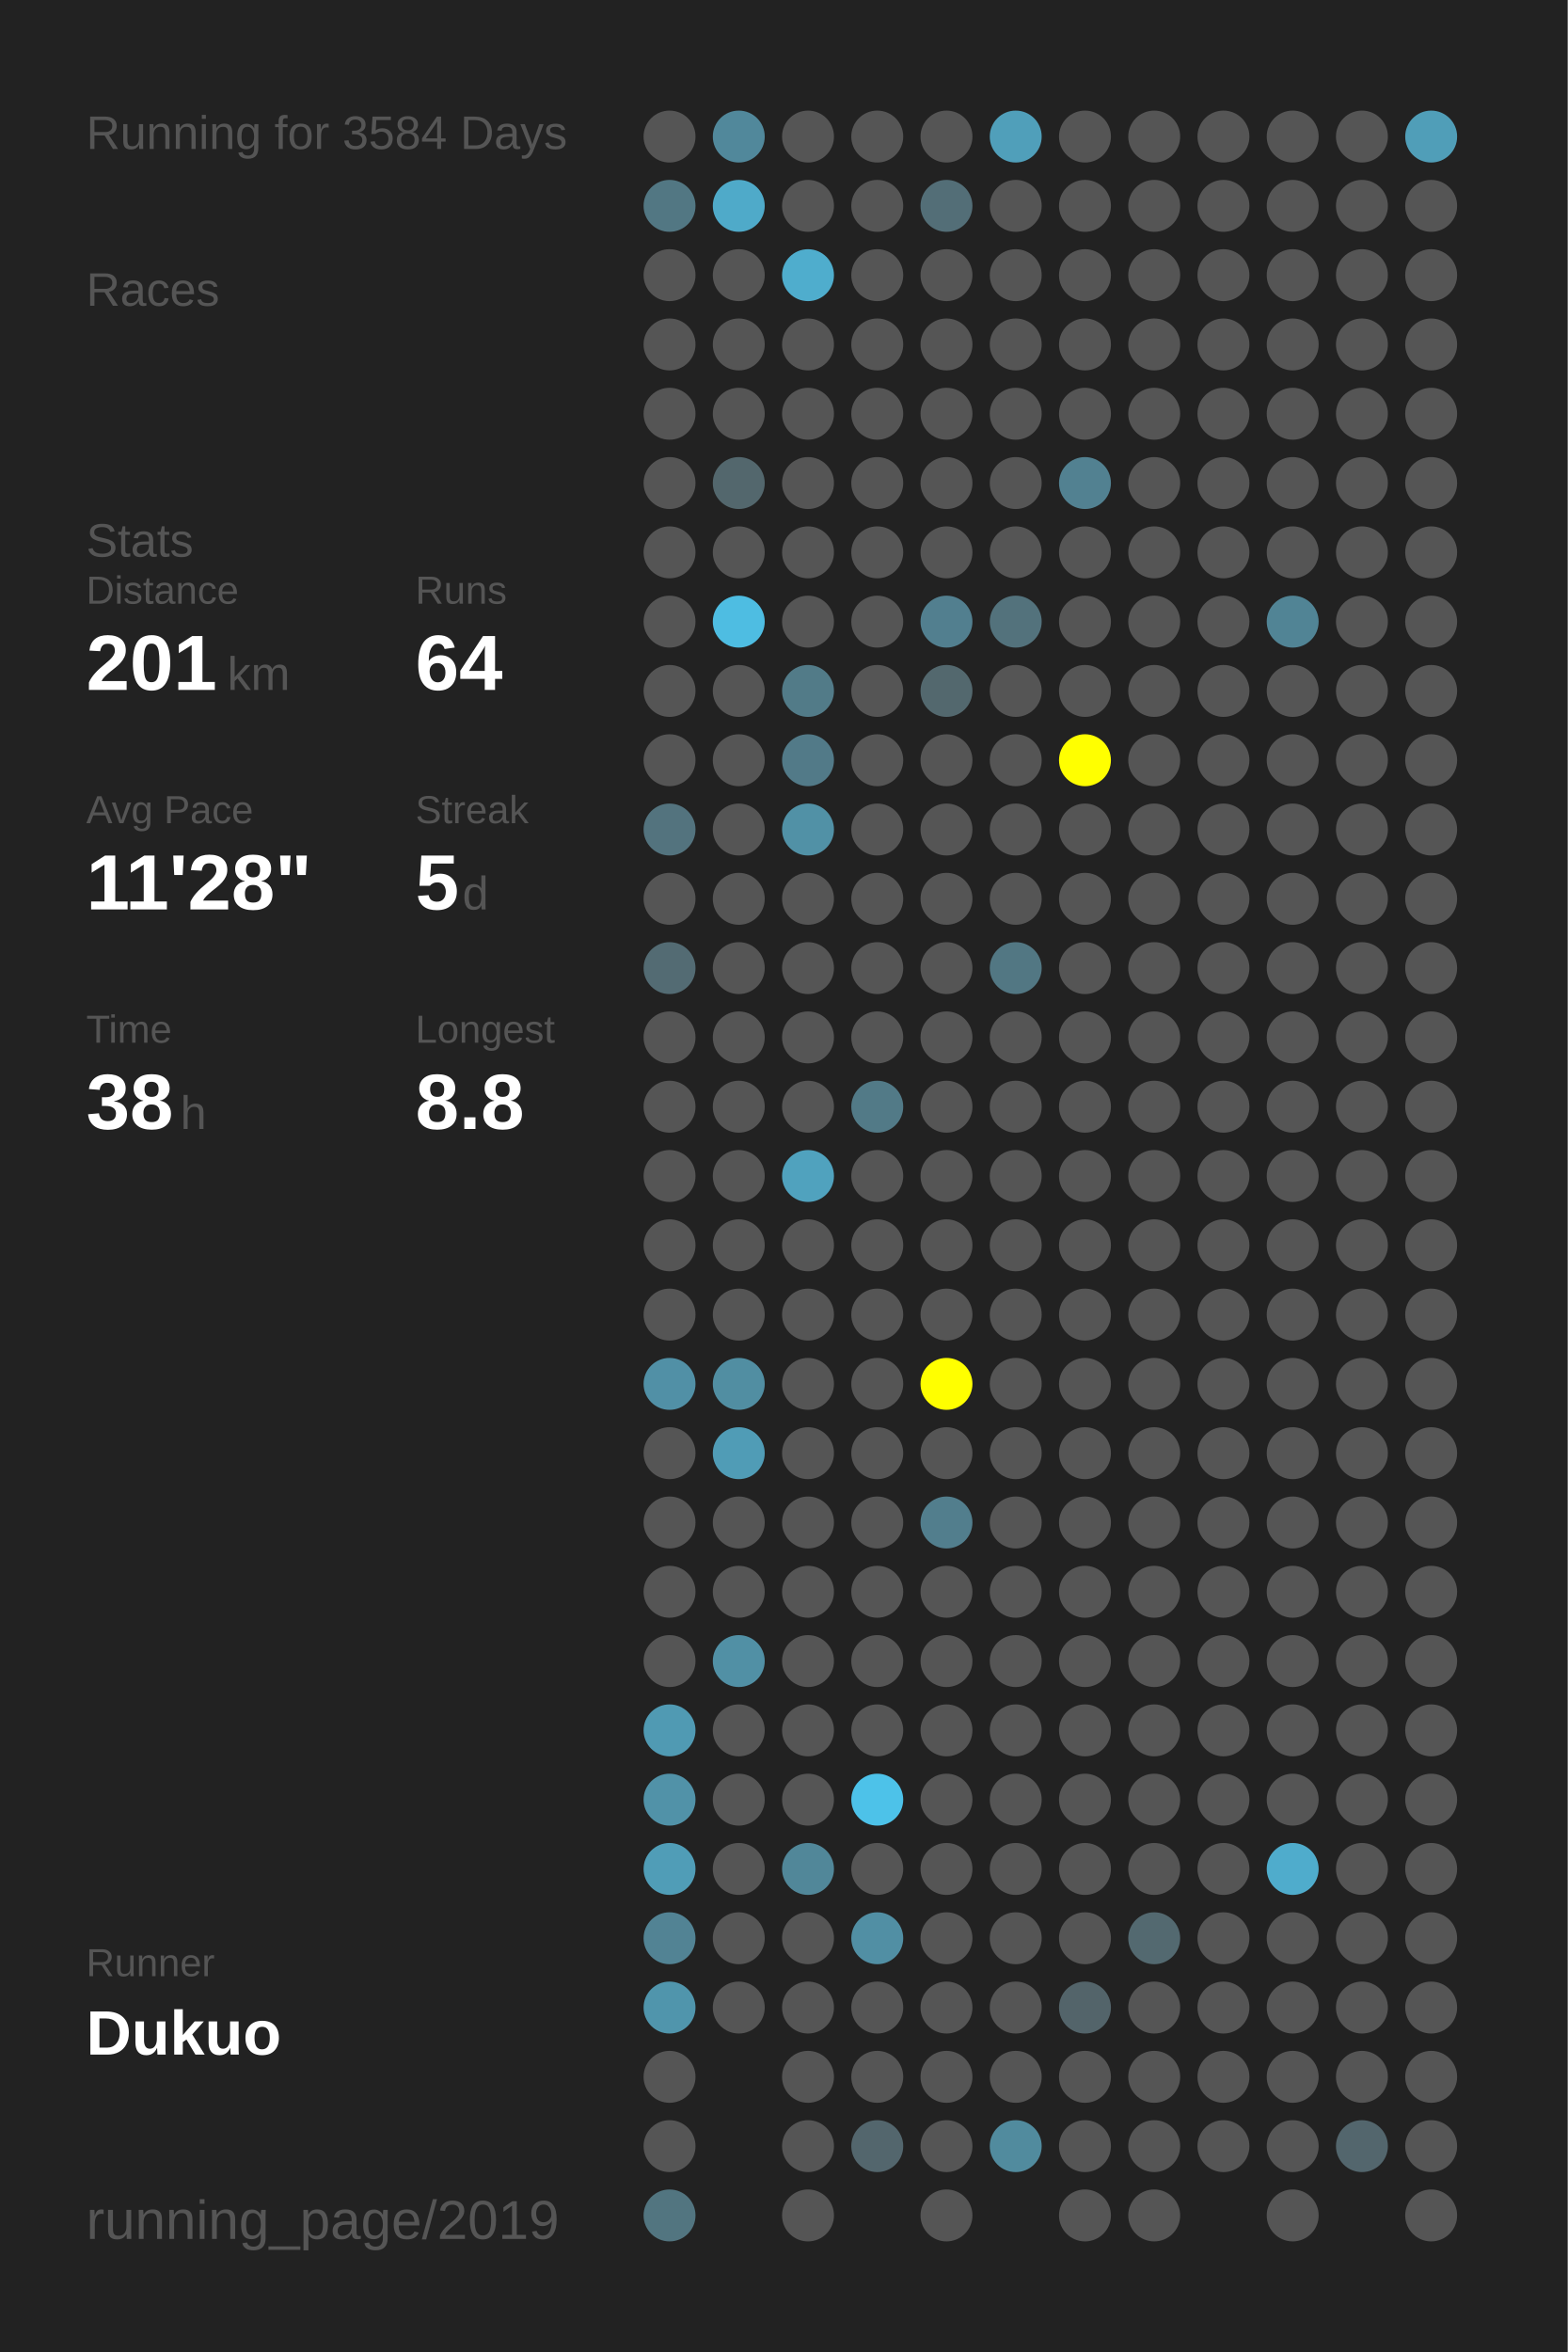
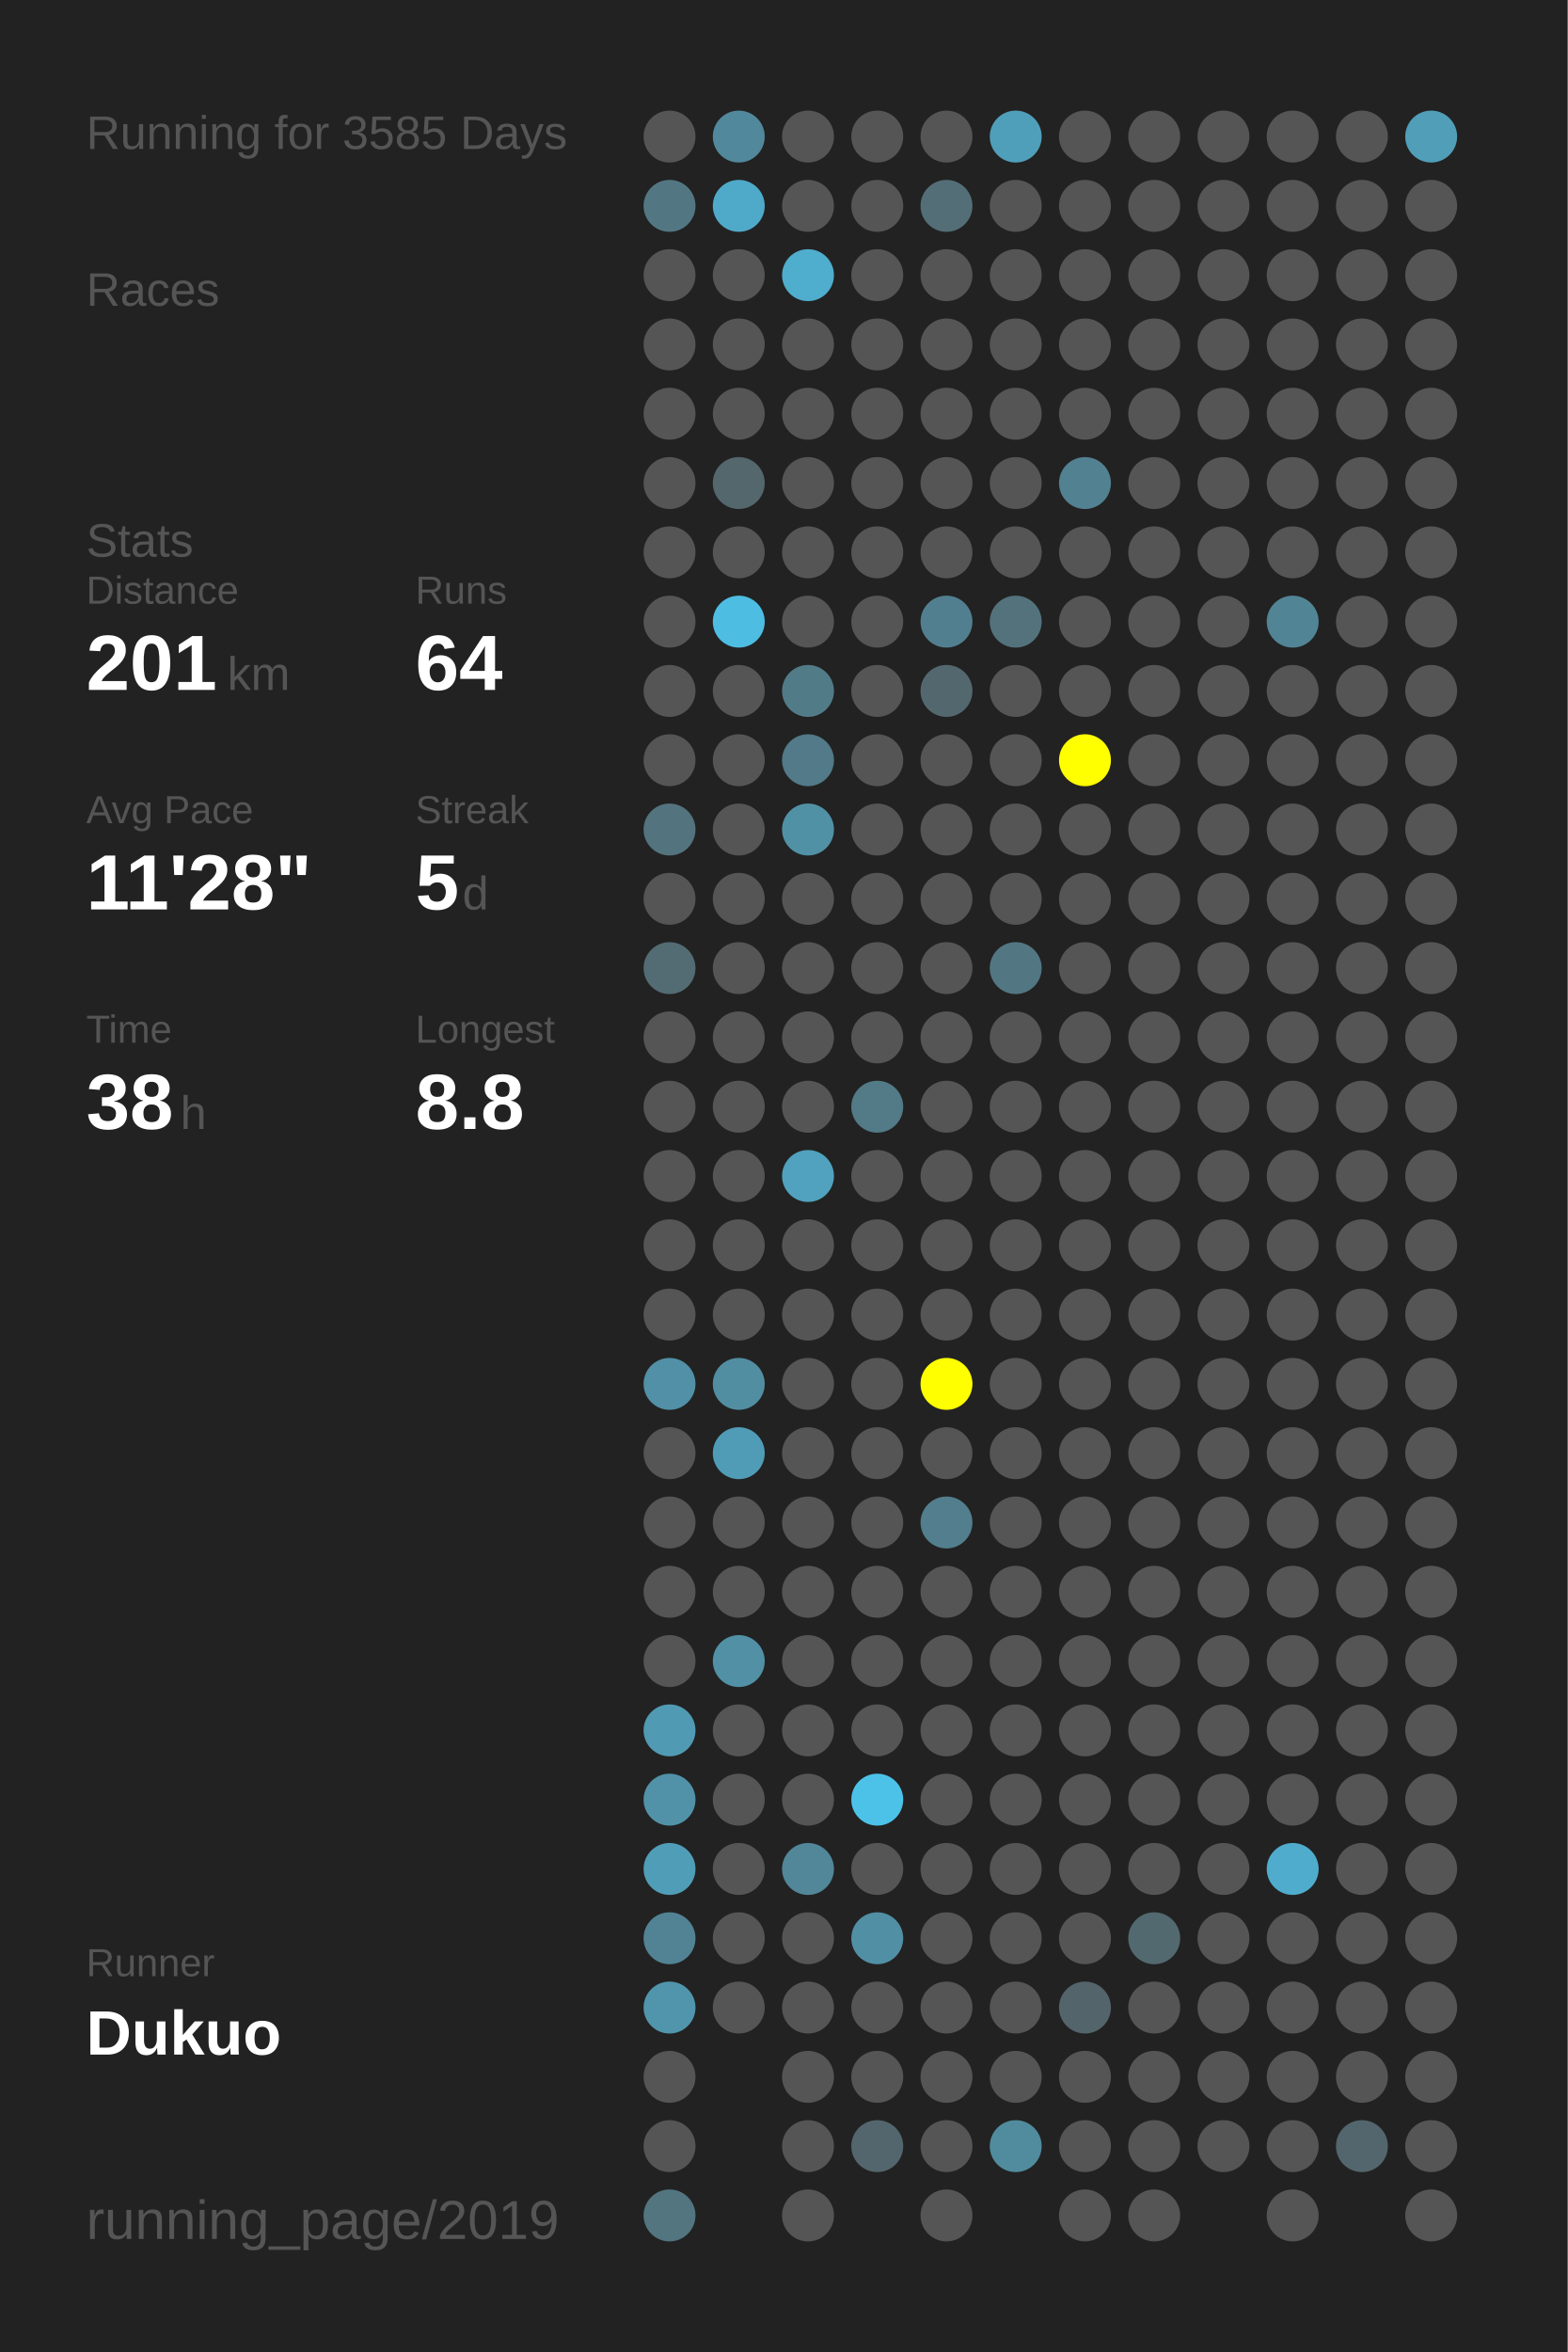
<svg xmlns="http://www.w3.org/2000/svg" baseProfile="full" height="300mm" version="1.1" viewBox="0,0,200,300" width="200mm">
  <defs />
  <rect fill="#222222" height="300" width="200" x="0" y="0" />
-   <text fill="#555555" style="font-size:6px; font-family:Arial;" x="11" y="19">Running for 3584 Days</text>
+   <text fill="#555555" style="font-size:6px; font-family:Arial;" x="11" y="19">Running for 3585 Days</text>
  <text fill="#555555" style="font-size:6px; font-family:Arial;" x="11" y="39">Races</text>
  <text fill="#555555" style="font-size:6px; font-family:Arial;" x="11" y="71">Stats</text>
  <text fill="#555555" style="font-size:5px; font-family:Arial;" x="11" y="77">Distance</text>
  <text fill="#FFFFFF" style="font-size:10px; font-family:Arial; font-weight:bold;" x="11" y="88">201</text>
  <text fill="#555555" style="font-size:6px; font-family:Arial;" x="29" y="88">km</text>
  <text fill="#555555" style="font-size:5px; font-family:Arial;" x="53" y="77">Runs</text>
  <text fill="#FFFFFF" style="font-size:10px; font-family:Arial; font-weight:bold;" x="53" y="88">64</text>
  <text fill="#555555" style="font-size:5px; font-family:Arial;" x="11" y="105">Avg Pace</text>
  <text fill="#FFFFFF" style="font-size:10px; font-family:Arial; font-weight:bold;" x="11" y="116">11'28"</text>
  <text fill="#555555" style="font-size:5px; font-family:Arial;" x="53" y="105">Streak</text>
  <text fill="#FFFFFF" style="font-size:10px; font-family:Arial; font-weight:bold;" x="53" y="116">5</text>
  <text fill="#555555" style="font-size:6px; font-family:Arial;" x="59" y="116">d</text>
  <text fill="#555555" style="font-size:5px; font-family:Arial;" x="11" y="133">Time</text>
  <text fill="#FFFFFF" style="font-size:10px; font-family:Arial; font-weight:bold;" x="11" y="144">38</text>
  <text fill="#555555" style="font-size:6px; font-family:Arial;" x="23" y="144">h</text>
  <text fill="#555555" style="font-size:5px; font-family:Arial;" x="53" y="133">Longest</text>
  <text fill="#FFFFFF" style="font-size:10px; font-family:Arial; font-weight:bold;" x="53" y="144">8.8</text>
  <text fill="#555555" style="font-size:5px; font-family:Arial;" x="11" y="252.065">Runner</text>
  <text fill="#FFFFFF" style="font-size:8px; font-family:Arial; font-weight:bold;" x="11" y="262.065">Dukuo</text>
  <text fill="#555555" style="font-size:7px; font-family:Arial;" x="11" y="285.581">running_page/2019</text>
  <circle cx="85.417" cy="17.419" fill="#555555" r="3.312" />
  <circle cx="85.417" cy="26.258" fill="#527783" r="3.312" />
  <circle cx="85.417" cy="35.097" fill="#555555" r="3.312" />
  <circle cx="85.417" cy="43.935" fill="#555555" r="3.312" />
  <circle cx="85.417" cy="52.774" fill="#555555" r="3.312" />
  <circle cx="85.417" cy="61.613" fill="#555555" r="3.312" />
  <circle cx="85.417" cy="70.452" fill="#555555" r="3.312" />
  <circle cx="85.417" cy="79.29" fill="#555555" r="3.312" />
  <circle cx="85.417" cy="88.129" fill="#555555" r="3.312" />
  <circle cx="85.417" cy="96.968" fill="#555555" r="3.312" />
  <circle cx="85.417" cy="105.806" fill="#53737e" r="3.312" />
  <circle cx="85.417" cy="114.645" fill="#555555" r="3.312" />
  <circle cx="85.417" cy="123.484" fill="#536b73" r="3.312" />
  <circle cx="85.417" cy="132.323" fill="#555555" r="3.312" />
  <circle cx="85.417" cy="141.161" fill="#555555" r="3.312" />
  <circle cx="85.417" cy="150" fill="#555555" r="3.312" />
  <circle cx="85.417" cy="158.839" fill="#555555" r="3.312" />
  <circle cx="85.417" cy="167.677" fill="#555555" r="3.312" />
  <circle cx="85.417" cy="176.516" fill="#5190a6" r="3.312" />
  <circle cx="85.417" cy="185.355" fill="#555555" r="3.312" />
  <circle cx="85.417" cy="194.194" fill="#555555" r="3.312" />
  <circle cx="85.417" cy="203.032" fill="#555555" r="3.312" />
  <circle cx="85.417" cy="211.871" fill="#555555" r="3.312" />
  <circle cx="85.417" cy="220.71" fill="#509ab3" r="3.312" />
  <circle cx="85.417" cy="229.548" fill="#5192a8" r="3.312" />
  <circle cx="85.417" cy="238.387" fill="#509db7" r="3.312" />
  <circle cx="85.417" cy="247.226" fill="#528394" r="3.312" />
  <circle cx="85.417" cy="256.065" fill="#5095ac" r="3.312" />
  <circle cx="85.417" cy="264.903" fill="#555555" r="3.312" />
  <circle cx="85.417" cy="273.742" fill="#555555" r="3.312" />
  <circle cx="85.417" cy="282.581" fill="#527580" r="3.312" />
  <circle cx="94.25" cy="17.419" fill="#51889b" r="3.312" />
  <circle cx="94.25" cy="26.258" fill="#4faac9" r="3.312" />
  <circle cx="94.25" cy="35.097" fill="#555555" r="3.312" />
  <circle cx="94.25" cy="43.935" fill="#555555" r="3.312" />
  <circle cx="94.25" cy="52.774" fill="#555555" r="3.312" />
  <circle cx="94.25" cy="61.613" fill="#53676d" r="3.312" />
  <circle cx="94.25" cy="70.452" fill="#555555" r="3.312" />
  <circle cx="94.25" cy="79.29" fill="#4ebde2" r="3.312" />
  <circle cx="94.25" cy="88.129" fill="#555555" r="3.312" />
  <circle cx="94.25" cy="96.968" fill="#555555" r="3.312" />
  <circle cx="94.25" cy="105.806" fill="#555555" r="3.312" />
  <circle cx="94.25" cy="114.645" fill="#555555" r="3.312" />
  <circle cx="94.25" cy="123.484" fill="#555555" r="3.312" />
  <circle cx="94.25" cy="132.323" fill="#555555" r="3.312" />
  <circle cx="94.25" cy="141.161" fill="#555555" r="3.312" />
  <circle cx="94.25" cy="150" fill="#555555" r="3.312" />
  <circle cx="94.25" cy="158.839" fill="#555555" r="3.312" />
  <circle cx="94.25" cy="167.677" fill="#555555" r="3.312" />
  <circle cx="94.25" cy="176.516" fill="#518ea2" r="3.312" />
  <circle cx="94.25" cy="185.355" fill="#509cb6" r="3.312" />
  <circle cx="94.25" cy="194.194" fill="#555555" r="3.312" />
  <circle cx="94.25" cy="203.032" fill="#555555" r="3.312" />
  <circle cx="94.25" cy="211.871" fill="#5190a5" r="3.312" />
  <circle cx="94.25" cy="220.71" fill="#555555" r="3.312" />
  <circle cx="94.25" cy="229.548" fill="#555555" r="3.312" />
  <circle cx="94.25" cy="238.387" fill="#555555" r="3.312" />
  <circle cx="94.25" cy="247.226" fill="#555555" r="3.312" />
  <circle cx="94.25" cy="256.065" fill="#555555" r="3.312" />
  <circle cx="103.083" cy="17.419" fill="#555555" r="3.312" />
  <circle cx="103.083" cy="26.258" fill="#555555" r="3.312" />
  <circle cx="103.083" cy="35.097" fill="#4fadcd" r="3.312" />
  <circle cx="103.083" cy="43.935" fill="#555555" r="3.312" />
  <circle cx="103.083" cy="52.774" fill="#555555" r="3.312" />
  <circle cx="103.083" cy="61.613" fill="#555555" r="3.312" />
  <circle cx="103.083" cy="70.452" fill="#555555" r="3.312" />
  <circle cx="103.083" cy="79.29" fill="#555555" r="3.312" />
  <circle cx="103.083" cy="88.129" fill="#527b88" r="3.312" />
  <circle cx="103.083" cy="96.968" fill="#527a88" r="3.312" />
  <circle cx="103.083" cy="105.806" fill="#5191a6" r="3.312" />
  <circle cx="103.083" cy="114.645" fill="#555555" r="3.312" />
  <circle cx="103.083" cy="123.484" fill="#555555" r="3.312" />
  <circle cx="103.083" cy="132.323" fill="#555555" r="3.312" />
  <circle cx="103.083" cy="141.161" fill="#555555" r="3.312" />
  <circle cx="103.083" cy="150" fill="#50a2be" r="3.312" />
  <circle cx="103.083" cy="158.839" fill="#555555" r="3.312" />
  <circle cx="103.083" cy="167.677" fill="#555555" r="3.312" />
  <circle cx="103.083" cy="176.516" fill="#555555" r="3.312" />
  <circle cx="103.083" cy="185.355" fill="#555555" r="3.312" />
  <circle cx="103.083" cy="194.194" fill="#555555" r="3.312" />
  <circle cx="103.083" cy="203.032" fill="#555555" r="3.312" />
  <circle cx="103.083" cy="211.871" fill="#555555" r="3.312" />
  <circle cx="103.083" cy="220.71" fill="#555555" r="3.312" />
  <circle cx="103.083" cy="229.548" fill="#555555" r="3.312" />
  <circle cx="103.083" cy="238.387" fill="#518799" r="3.312" />
  <circle cx="103.083" cy="247.226" fill="#555555" r="3.312" />
  <circle cx="103.083" cy="256.065" fill="#555555" r="3.312" />
  <circle cx="103.083" cy="264.903" fill="#555555" r="3.312" />
  <circle cx="103.083" cy="273.742" fill="#555555" r="3.312" />
  <circle cx="103.083" cy="282.581" fill="#555555" r="3.312" />
  <circle cx="111.917" cy="17.419" fill="#555555" r="3.312" />
  <circle cx="111.917" cy="26.258" fill="#555555" r="3.312" />
  <circle cx="111.917" cy="35.097" fill="#555555" r="3.312" />
  <circle cx="111.917" cy="43.935" fill="#555555" r="3.312" />
  <circle cx="111.917" cy="52.774" fill="#555555" r="3.312" />
  <circle cx="111.917" cy="61.613" fill="#555555" r="3.312" />
  <circle cx="111.917" cy="70.452" fill="#555555" r="3.312" />
  <circle cx="111.917" cy="79.29" fill="#555555" r="3.312" />
  <circle cx="111.917" cy="88.129" fill="#555555" r="3.312" />
  <circle cx="111.917" cy="96.968" fill="#555555" r="3.312" />
  <circle cx="111.917" cy="105.806" fill="#555555" r="3.312" />
  <circle cx="111.917" cy="114.645" fill="#555555" r="3.312" />
  <circle cx="111.917" cy="123.484" fill="#555555" r="3.312" />
  <circle cx="111.917" cy="132.323" fill="#555555" r="3.312" />
  <circle cx="111.917" cy="141.161" fill="#527a87" r="3.312" />
  <circle cx="111.917" cy="150" fill="#555555" r="3.312" />
  <circle cx="111.917" cy="158.839" fill="#555555" r="3.312" />
  <circle cx="111.917" cy="167.677" fill="#555555" r="3.312" />
  <circle cx="111.917" cy="176.516" fill="#555555" r="3.312" />
  <circle cx="111.917" cy="185.355" fill="#555555" r="3.312" />
  <circle cx="111.917" cy="194.194" fill="#555555" r="3.312" />
  <circle cx="111.917" cy="203.032" fill="#555555" r="3.312" />
  <circle cx="111.917" cy="211.871" fill="#555555" r="3.312" />
  <circle cx="111.917" cy="220.71" fill="#555555" r="3.312" />
  <circle cx="111.917" cy="229.548" fill="#4dc2e9" r="3.312" />
  <circle cx="111.917" cy="238.387" fill="#555555" r="3.312" />
  <circle cx="111.917" cy="247.226" fill="#518fa4" r="3.312" />
  <circle cx="111.917" cy="256.065" fill="#555555" r="3.312" />
  <circle cx="111.917" cy="264.903" fill="#555555" r="3.312" />
  <circle cx="111.917" cy="273.742" fill="#53666d" r="3.312" />
  <circle cx="120.75" cy="17.419" fill="#555555" r="3.312" />
  <circle cx="120.75" cy="26.258" fill="#536e77" r="3.312" />
  <circle cx="120.75" cy="35.097" fill="#555555" r="3.312" />
  <circle cx="120.75" cy="43.935" fill="#555555" r="3.312" />
  <circle cx="120.75" cy="52.774" fill="#555555" r="3.312" />
  <circle cx="120.75" cy="61.613" fill="#555555" r="3.312" />
  <circle cx="120.75" cy="70.452" fill="#555555" r="3.312" />
  <circle cx="120.75" cy="79.29" fill="#527f8f" r="3.312" />
  <circle cx="120.75" cy="88.129" fill="#53686e" r="3.312" />
  <circle cx="120.75" cy="96.968" fill="#555555" r="3.312" />
  <circle cx="120.75" cy="105.806" fill="#555555" r="3.312" />
  <circle cx="120.75" cy="114.645" fill="#555555" r="3.312" />
  <circle cx="120.75" cy="123.484" fill="#555555" r="3.312" />
  <circle cx="120.75" cy="132.323" fill="#555555" r="3.312" />
  <circle cx="120.75" cy="141.161" fill="#555555" r="3.312" />
  <circle cx="120.75" cy="150" fill="#555555" r="3.312" />
  <circle cx="120.75" cy="158.839" fill="#555555" r="3.312" />
  <circle cx="120.75" cy="167.677" fill="#555555" r="3.312" />
  <circle cx="120.75" cy="176.516" fill="#FFFF00" r="3.312" />
  <circle cx="120.75" cy="185.355" fill="#555555" r="3.312" />
  <circle cx="120.75" cy="194.194" fill="#527e8d" r="3.312" />
  <circle cx="120.75" cy="203.032" fill="#555555" r="3.312" />
  <circle cx="120.75" cy="211.871" fill="#555555" r="3.312" />
  <circle cx="120.75" cy="220.71" fill="#555555" r="3.312" />
  <circle cx="120.75" cy="229.548" fill="#555555" r="3.312" />
  <circle cx="120.75" cy="238.387" fill="#555555" r="3.312" />
  <circle cx="120.75" cy="247.226" fill="#555555" r="3.312" />
  <circle cx="120.75" cy="256.065" fill="#555555" r="3.312" />
  <circle cx="120.75" cy="264.903" fill="#555555" r="3.312" />
  <circle cx="120.75" cy="273.742" fill="#555555" r="3.312" />
  <circle cx="120.75" cy="282.581" fill="#555555" r="3.312" />
  <circle cx="129.583" cy="17.419" fill="#509fba" r="3.312" />
  <circle cx="129.583" cy="26.258" fill="#555555" r="3.312" />
  <circle cx="129.583" cy="35.097" fill="#555555" r="3.312" />
  <circle cx="129.583" cy="43.935" fill="#555555" r="3.312" />
  <circle cx="129.583" cy="52.774" fill="#555555" r="3.312" />
  <circle cx="129.583" cy="61.613" fill="#555555" r="3.312" />
  <circle cx="129.583" cy="70.452" fill="#555555" r="3.312" />
  <circle cx="129.583" cy="79.29" fill="#53727c" r="3.312" />
  <circle cx="129.583" cy="88.129" fill="#555555" r="3.312" />
  <circle cx="129.583" cy="96.968" fill="#555555" r="3.312" />
  <circle cx="129.583" cy="105.806" fill="#555555" r="3.312" />
  <circle cx="129.583" cy="114.645" fill="#555555" r="3.312" />
  <circle cx="129.583" cy="123.484" fill="#527783" r="3.312" />
  <circle cx="129.583" cy="132.323" fill="#555555" r="3.312" />
  <circle cx="129.583" cy="141.161" fill="#555555" r="3.312" />
  <circle cx="129.583" cy="150" fill="#555555" r="3.312" />
  <circle cx="129.583" cy="158.839" fill="#555555" r="3.312" />
  <circle cx="129.583" cy="167.677" fill="#555555" r="3.312" />
  <circle cx="129.583" cy="176.516" fill="#555555" r="3.312" />
  <circle cx="129.583" cy="185.355" fill="#555555" r="3.312" />
  <circle cx="129.583" cy="194.194" fill="#555555" r="3.312" />
  <circle cx="129.583" cy="203.032" fill="#555555" r="3.312" />
  <circle cx="129.583" cy="211.871" fill="#555555" r="3.312" />
  <circle cx="129.583" cy="220.71" fill="#555555" r="3.312" />
  <circle cx="129.583" cy="229.548" fill="#555555" r="3.312" />
  <circle cx="129.583" cy="238.387" fill="#555555" r="3.312" />
  <circle cx="129.583" cy="247.226" fill="#555555" r="3.312" />
  <circle cx="129.583" cy="256.065" fill="#555555" r="3.312" />
  <circle cx="129.583" cy="264.903" fill="#555555" r="3.312" />
  <circle cx="129.583" cy="273.742" fill="#518b9e" r="3.312" />
  <circle cx="138.417" cy="17.419" fill="#555555" r="3.312" />
  <circle cx="138.417" cy="26.258" fill="#555555" r="3.312" />
  <circle cx="138.417" cy="35.097" fill="#555555" r="3.312" />
  <circle cx="138.417" cy="43.935" fill="#555555" r="3.312" />
  <circle cx="138.417" cy="52.774" fill="#555555" r="3.312" />
  <circle cx="138.417" cy="61.613" fill="#528191" r="3.312" />
  <circle cx="138.417" cy="70.452" fill="#555555" r="3.312" />
  <circle cx="138.417" cy="79.29" fill="#555555" r="3.312" />
  <circle cx="138.417" cy="88.129" fill="#555555" r="3.312" />
  <circle cx="138.417" cy="96.968" fill="#FFFF00" r="3.312" />
  <circle cx="138.417" cy="105.806" fill="#555555" r="3.312" />
  <circle cx="138.417" cy="114.645" fill="#555555" r="3.312" />
  <circle cx="138.417" cy="123.484" fill="#555555" r="3.312" />
  <circle cx="138.417" cy="132.323" fill="#555555" r="3.312" />
  <circle cx="138.417" cy="141.161" fill="#555555" r="3.312" />
  <circle cx="138.417" cy="150" fill="#555555" r="3.312" />
  <circle cx="138.417" cy="158.839" fill="#555555" r="3.312" />
  <circle cx="138.417" cy="167.677" fill="#555555" r="3.312" />
  <circle cx="138.417" cy="176.516" fill="#555555" r="3.312" />
  <circle cx="138.417" cy="185.355" fill="#555555" r="3.312" />
  <circle cx="138.417" cy="194.194" fill="#555555" r="3.312" />
  <circle cx="138.417" cy="203.032" fill="#555555" r="3.312" />
  <circle cx="138.417" cy="211.871" fill="#555555" r="3.312" />
  <circle cx="138.417" cy="220.71" fill="#555555" r="3.312" />
  <circle cx="138.417" cy="229.548" fill="#555555" r="3.312" />
  <circle cx="138.417" cy="238.387" fill="#555555" r="3.312" />
  <circle cx="138.417" cy="247.226" fill="#555555" r="3.312" />
  <circle cx="138.417" cy="256.065" fill="#53646a" r="3.312" />
  <circle cx="138.417" cy="264.903" fill="#555555" r="3.312" />
  <circle cx="138.417" cy="273.742" fill="#555555" r="3.312" />
  <circle cx="138.417" cy="282.581" fill="#555555" r="3.312" />
  <circle cx="147.25" cy="17.419" fill="#555555" r="3.312" />
  <circle cx="147.25" cy="26.258" fill="#555555" r="3.312" />
  <circle cx="147.25" cy="35.097" fill="#555555" r="3.312" />
  <circle cx="147.25" cy="43.935" fill="#555555" r="3.312" />
  <circle cx="147.25" cy="52.774" fill="#555555" r="3.312" />
  <circle cx="147.25" cy="61.613" fill="#555555" r="3.312" />
  <circle cx="147.25" cy="70.452" fill="#555555" r="3.312" />
  <circle cx="147.25" cy="79.29" fill="#555555" r="3.312" />
  <circle cx="147.25" cy="88.129" fill="#555555" r="3.312" />
  <circle cx="147.25" cy="96.968" fill="#555555" r="3.312" />
  <circle cx="147.25" cy="105.806" fill="#555555" r="3.312" />
  <circle cx="147.25" cy="114.645" fill="#555555" r="3.312" />
  <circle cx="147.25" cy="123.484" fill="#555555" r="3.312" />
  <circle cx="147.25" cy="132.323" fill="#555555" r="3.312" />
  <circle cx="147.25" cy="141.161" fill="#555555" r="3.312" />
  <circle cx="147.25" cy="150" fill="#555555" r="3.312" />
  <circle cx="147.25" cy="158.839" fill="#555555" r="3.312" />
  <circle cx="147.25" cy="167.677" fill="#555555" r="3.312" />
  <circle cx="147.25" cy="176.516" fill="#555555" r="3.312" />
  <circle cx="147.25" cy="185.355" fill="#555555" r="3.312" />
  <circle cx="147.25" cy="194.194" fill="#555555" r="3.312" />
  <circle cx="147.25" cy="203.032" fill="#555555" r="3.312" />
  <circle cx="147.25" cy="211.871" fill="#555555" r="3.312" />
  <circle cx="147.25" cy="220.71" fill="#555555" r="3.312" />
  <circle cx="147.25" cy="229.548" fill="#555555" r="3.312" />
  <circle cx="147.25" cy="238.387" fill="#555555" r="3.312" />
  <circle cx="147.25" cy="247.226" fill="#536970" r="3.312" />
  <circle cx="147.25" cy="256.065" fill="#555555" r="3.312" />
  <circle cx="147.25" cy="264.903" fill="#555555" r="3.312" />
  <circle cx="147.25" cy="273.742" fill="#555555" r="3.312" />
  <circle cx="147.25" cy="282.581" fill="#555555" r="3.312" />
  <circle cx="156.083" cy="17.419" fill="#555555" r="3.312" />
  <circle cx="156.083" cy="26.258" fill="#555555" r="3.312" />
  <circle cx="156.083" cy="35.097" fill="#555555" r="3.312" />
  <circle cx="156.083" cy="43.935" fill="#555555" r="3.312" />
  <circle cx="156.083" cy="52.774" fill="#555555" r="3.312" />
  <circle cx="156.083" cy="61.613" fill="#555555" r="3.312" />
  <circle cx="156.083" cy="70.452" fill="#555555" r="3.312" />
  <circle cx="156.083" cy="79.29" fill="#555555" r="3.312" />
  <circle cx="156.083" cy="88.129" fill="#555555" r="3.312" />
  <circle cx="156.083" cy="96.968" fill="#555555" r="3.312" />
  <circle cx="156.083" cy="105.806" fill="#555555" r="3.312" />
  <circle cx="156.083" cy="114.645" fill="#555555" r="3.312" />
  <circle cx="156.083" cy="123.484" fill="#555555" r="3.312" />
  <circle cx="156.083" cy="132.323" fill="#555555" r="3.312" />
  <circle cx="156.083" cy="141.161" fill="#555555" r="3.312" />
  <circle cx="156.083" cy="150" fill="#555555" r="3.312" />
  <circle cx="156.083" cy="158.839" fill="#555555" r="3.312" />
  <circle cx="156.083" cy="167.677" fill="#555555" r="3.312" />
  <circle cx="156.083" cy="176.516" fill="#555555" r="3.312" />
  <circle cx="156.083" cy="185.355" fill="#555555" r="3.312" />
  <circle cx="156.083" cy="194.194" fill="#555555" r="3.312" />
  <circle cx="156.083" cy="203.032" fill="#555555" r="3.312" />
  <circle cx="156.083" cy="211.871" fill="#555555" r="3.312" />
  <circle cx="156.083" cy="220.71" fill="#555555" r="3.312" />
  <circle cx="156.083" cy="229.548" fill="#555555" r="3.312" />
  <circle cx="156.083" cy="238.387" fill="#555555" r="3.312" />
  <circle cx="156.083" cy="247.226" fill="#555555" r="3.312" />
  <circle cx="156.083" cy="256.065" fill="#555555" r="3.312" />
  <circle cx="156.083" cy="264.903" fill="#555555" r="3.312" />
  <circle cx="156.083" cy="273.742" fill="#555555" r="3.312" />
  <circle cx="164.917" cy="17.419" fill="#555555" r="3.312" />
  <circle cx="164.917" cy="26.258" fill="#555555" r="3.312" />
  <circle cx="164.917" cy="35.097" fill="#555555" r="3.312" />
  <circle cx="164.917" cy="43.935" fill="#555555" r="3.312" />
  <circle cx="164.917" cy="52.774" fill="#555555" r="3.312" />
  <circle cx="164.917" cy="61.613" fill="#555555" r="3.312" />
  <circle cx="164.917" cy="70.452" fill="#555555" r="3.312" />
  <circle cx="164.917" cy="79.29" fill="#518495" r="3.312" />
  <circle cx="164.917" cy="88.129" fill="#555555" r="3.312" />
  <circle cx="164.917" cy="96.968" fill="#555555" r="3.312" />
  <circle cx="164.917" cy="105.806" fill="#555555" r="3.312" />
  <circle cx="164.917" cy="114.645" fill="#555555" r="3.312" />
  <circle cx="164.917" cy="123.484" fill="#555555" r="3.312" />
  <circle cx="164.917" cy="132.323" fill="#555555" r="3.312" />
  <circle cx="164.917" cy="141.161" fill="#555555" r="3.312" />
  <circle cx="164.917" cy="150" fill="#555555" r="3.312" />
  <circle cx="164.917" cy="158.839" fill="#555555" r="3.312" />
  <circle cx="164.917" cy="167.677" fill="#555555" r="3.312" />
  <circle cx="164.917" cy="176.516" fill="#555555" r="3.312" />
  <circle cx="164.917" cy="185.355" fill="#555555" r="3.312" />
  <circle cx="164.917" cy="194.194" fill="#555555" r="3.312" />
  <circle cx="164.917" cy="203.032" fill="#555555" r="3.312" />
  <circle cx="164.917" cy="211.871" fill="#555555" r="3.312" />
  <circle cx="164.917" cy="220.71" fill="#555555" r="3.312" />
  <circle cx="164.917" cy="229.548" fill="#555555" r="3.312" />
  <circle cx="164.917" cy="238.387" fill="#4faccc" r="3.312" />
  <circle cx="164.917" cy="247.226" fill="#555555" r="3.312" />
  <circle cx="164.917" cy="256.065" fill="#555555" r="3.312" />
  <circle cx="164.917" cy="264.903" fill="#555555" r="3.312" />
  <circle cx="164.917" cy="273.742" fill="#555555" r="3.312" />
  <circle cx="164.917" cy="282.581" fill="#555555" r="3.312" />
  <circle cx="173.75" cy="17.419" fill="#555555" r="3.312" />
  <circle cx="173.75" cy="26.258" fill="#555555" r="3.312" />
  <circle cx="173.75" cy="35.097" fill="#555555" r="3.312" />
  <circle cx="173.75" cy="43.935" fill="#555555" r="3.312" />
  <circle cx="173.75" cy="52.774" fill="#555555" r="3.312" />
  <circle cx="173.75" cy="61.613" fill="#555555" r="3.312" />
  <circle cx="173.75" cy="70.452" fill="#555555" r="3.312" />
  <circle cx="173.75" cy="79.29" fill="#555555" r="3.312" />
  <circle cx="173.75" cy="88.129" fill="#555555" r="3.312" />
  <circle cx="173.75" cy="96.968" fill="#555555" r="3.312" />
  <circle cx="173.75" cy="105.806" fill="#555555" r="3.312" />
  <circle cx="173.75" cy="114.645" fill="#555555" r="3.312" />
  <circle cx="173.75" cy="123.484" fill="#555555" r="3.312" />
  <circle cx="173.75" cy="132.323" fill="#555555" r="3.312" />
  <circle cx="173.75" cy="141.161" fill="#555555" r="3.312" />
  <circle cx="173.75" cy="150" fill="#555555" r="3.312" />
  <circle cx="173.75" cy="158.839" fill="#555555" r="3.312" />
  <circle cx="173.75" cy="167.677" fill="#555555" r="3.312" />
  <circle cx="173.75" cy="176.516" fill="#555555" r="3.312" />
  <circle cx="173.75" cy="185.355" fill="#555555" r="3.312" />
  <circle cx="173.75" cy="194.194" fill="#555555" r="3.312" />
  <circle cx="173.75" cy="203.032" fill="#555555" r="3.312" />
  <circle cx="173.75" cy="211.871" fill="#555555" r="3.312" />
  <circle cx="173.75" cy="220.71" fill="#555555" r="3.312" />
  <circle cx="173.75" cy="229.548" fill="#555555" r="3.312" />
  <circle cx="173.75" cy="238.387" fill="#555555" r="3.312" />
  <circle cx="173.75" cy="247.226" fill="#555555" r="3.312" />
  <circle cx="173.75" cy="256.065" fill="#555555" r="3.312" />
  <circle cx="173.75" cy="264.903" fill="#555555" r="3.312" />
  <circle cx="173.75" cy="273.742" fill="#53666d" r="3.312" />
  <circle cx="182.583" cy="17.419" fill="#509eb8" r="3.312" />
  <circle cx="182.583" cy="26.258" fill="#555555" r="3.312" />
  <circle cx="182.583" cy="35.097" fill="#555555" r="3.312" />
  <circle cx="182.583" cy="43.935" fill="#555555" r="3.312" />
  <circle cx="182.583" cy="52.774" fill="#555555" r="3.312" />
  <circle cx="182.583" cy="61.613" fill="#555555" r="3.312" />
  <circle cx="182.583" cy="70.452" fill="#555555" r="3.312" />
  <circle cx="182.583" cy="79.29" fill="#555555" r="3.312" />
  <circle cx="182.583" cy="88.129" fill="#555555" r="3.312" />
  <circle cx="182.583" cy="96.968" fill="#555555" r="3.312" />
  <circle cx="182.583" cy="105.806" fill="#555555" r="3.312" />
  <circle cx="182.583" cy="114.645" fill="#555555" r="3.312" />
  <circle cx="182.583" cy="123.484" fill="#555555" r="3.312" />
  <circle cx="182.583" cy="132.323" fill="#555555" r="3.312" />
  <circle cx="182.583" cy="141.161" fill="#555555" r="3.312" />
  <circle cx="182.583" cy="150" fill="#555555" r="3.312" />
  <circle cx="182.583" cy="158.839" fill="#555555" r="3.312" />
  <circle cx="182.583" cy="167.677" fill="#555555" r="3.312" />
  <circle cx="182.583" cy="176.516" fill="#555555" r="3.312" />
  <circle cx="182.583" cy="185.355" fill="#555555" r="3.312" />
  <circle cx="182.583" cy="194.194" fill="#555555" r="3.312" />
  <circle cx="182.583" cy="203.032" fill="#555555" r="3.312" />
  <circle cx="182.583" cy="211.871" fill="#555555" r="3.312" />
  <circle cx="182.583" cy="220.71" fill="#555555" r="3.312" />
  <circle cx="182.583" cy="229.548" fill="#555555" r="3.312" />
  <circle cx="182.583" cy="238.387" fill="#555555" r="3.312" />
  <circle cx="182.583" cy="247.226" fill="#555555" r="3.312" />
  <circle cx="182.583" cy="256.065" fill="#555555" r="3.312" />
  <circle cx="182.583" cy="264.903" fill="#555555" r="3.312" />
  <circle cx="182.583" cy="273.742" fill="#555555" r="3.312" />
  <circle cx="182.583" cy="282.581" fill="#555555" r="3.312" />
</svg>
